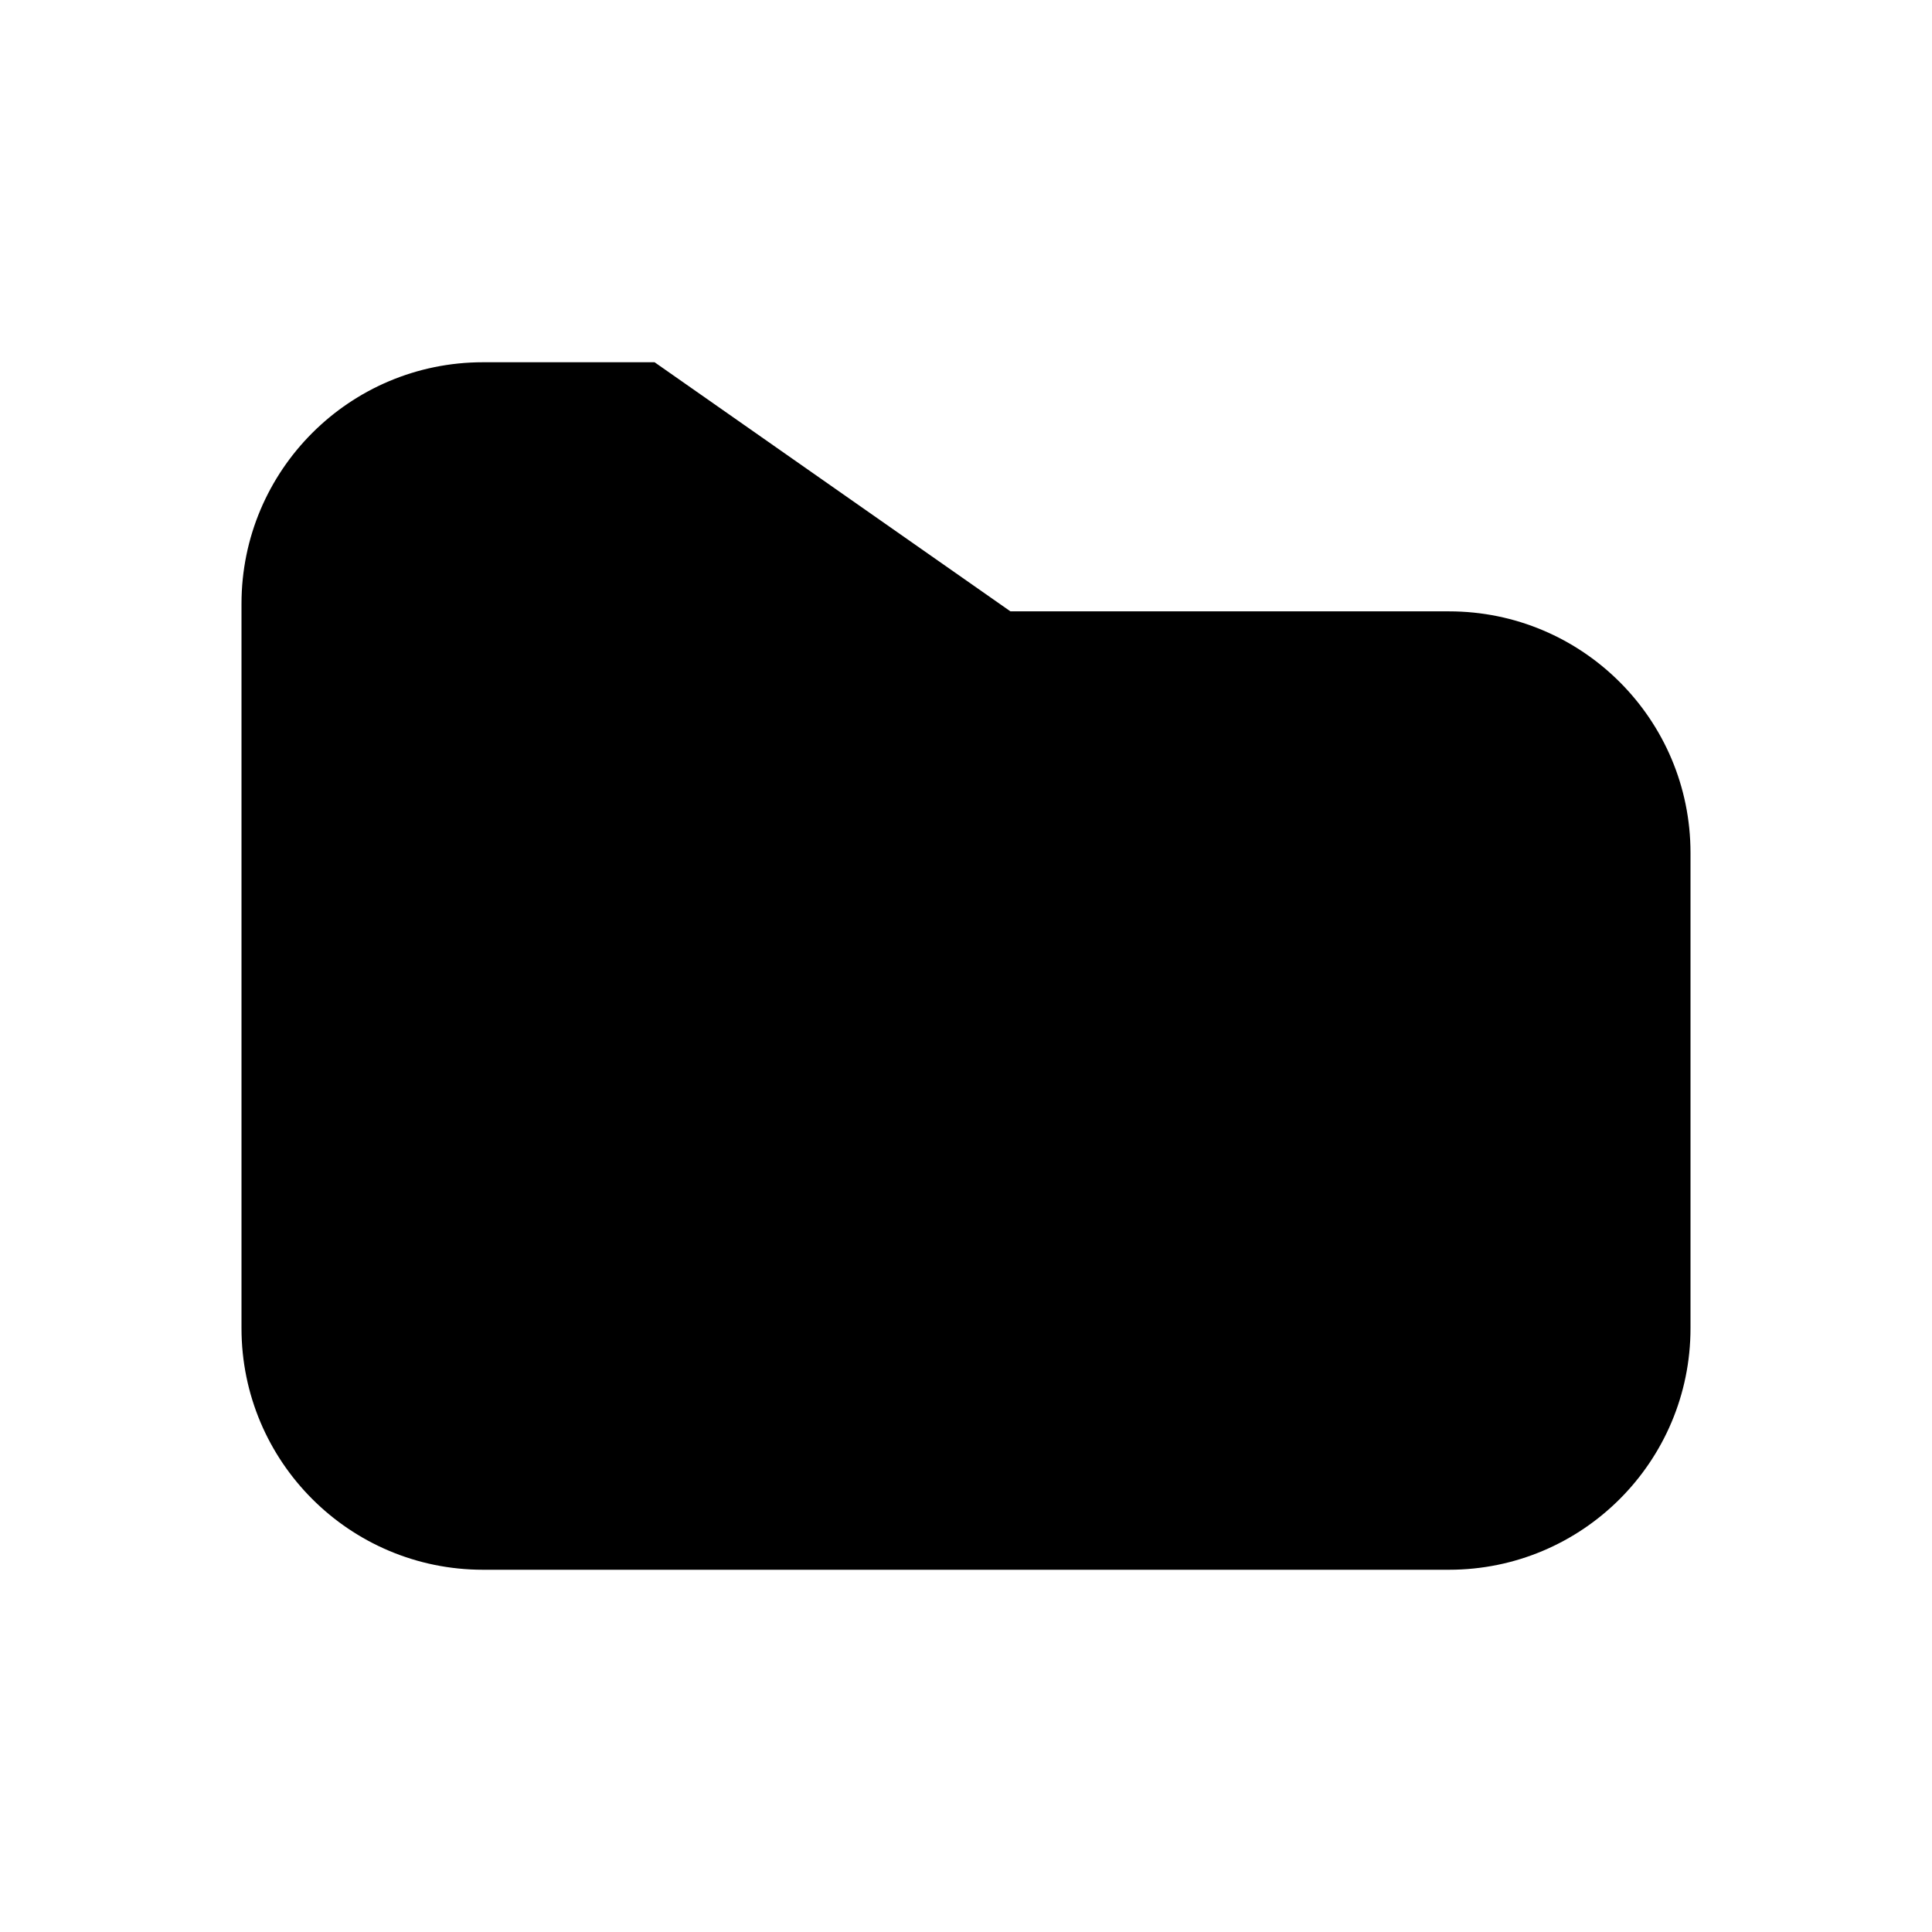
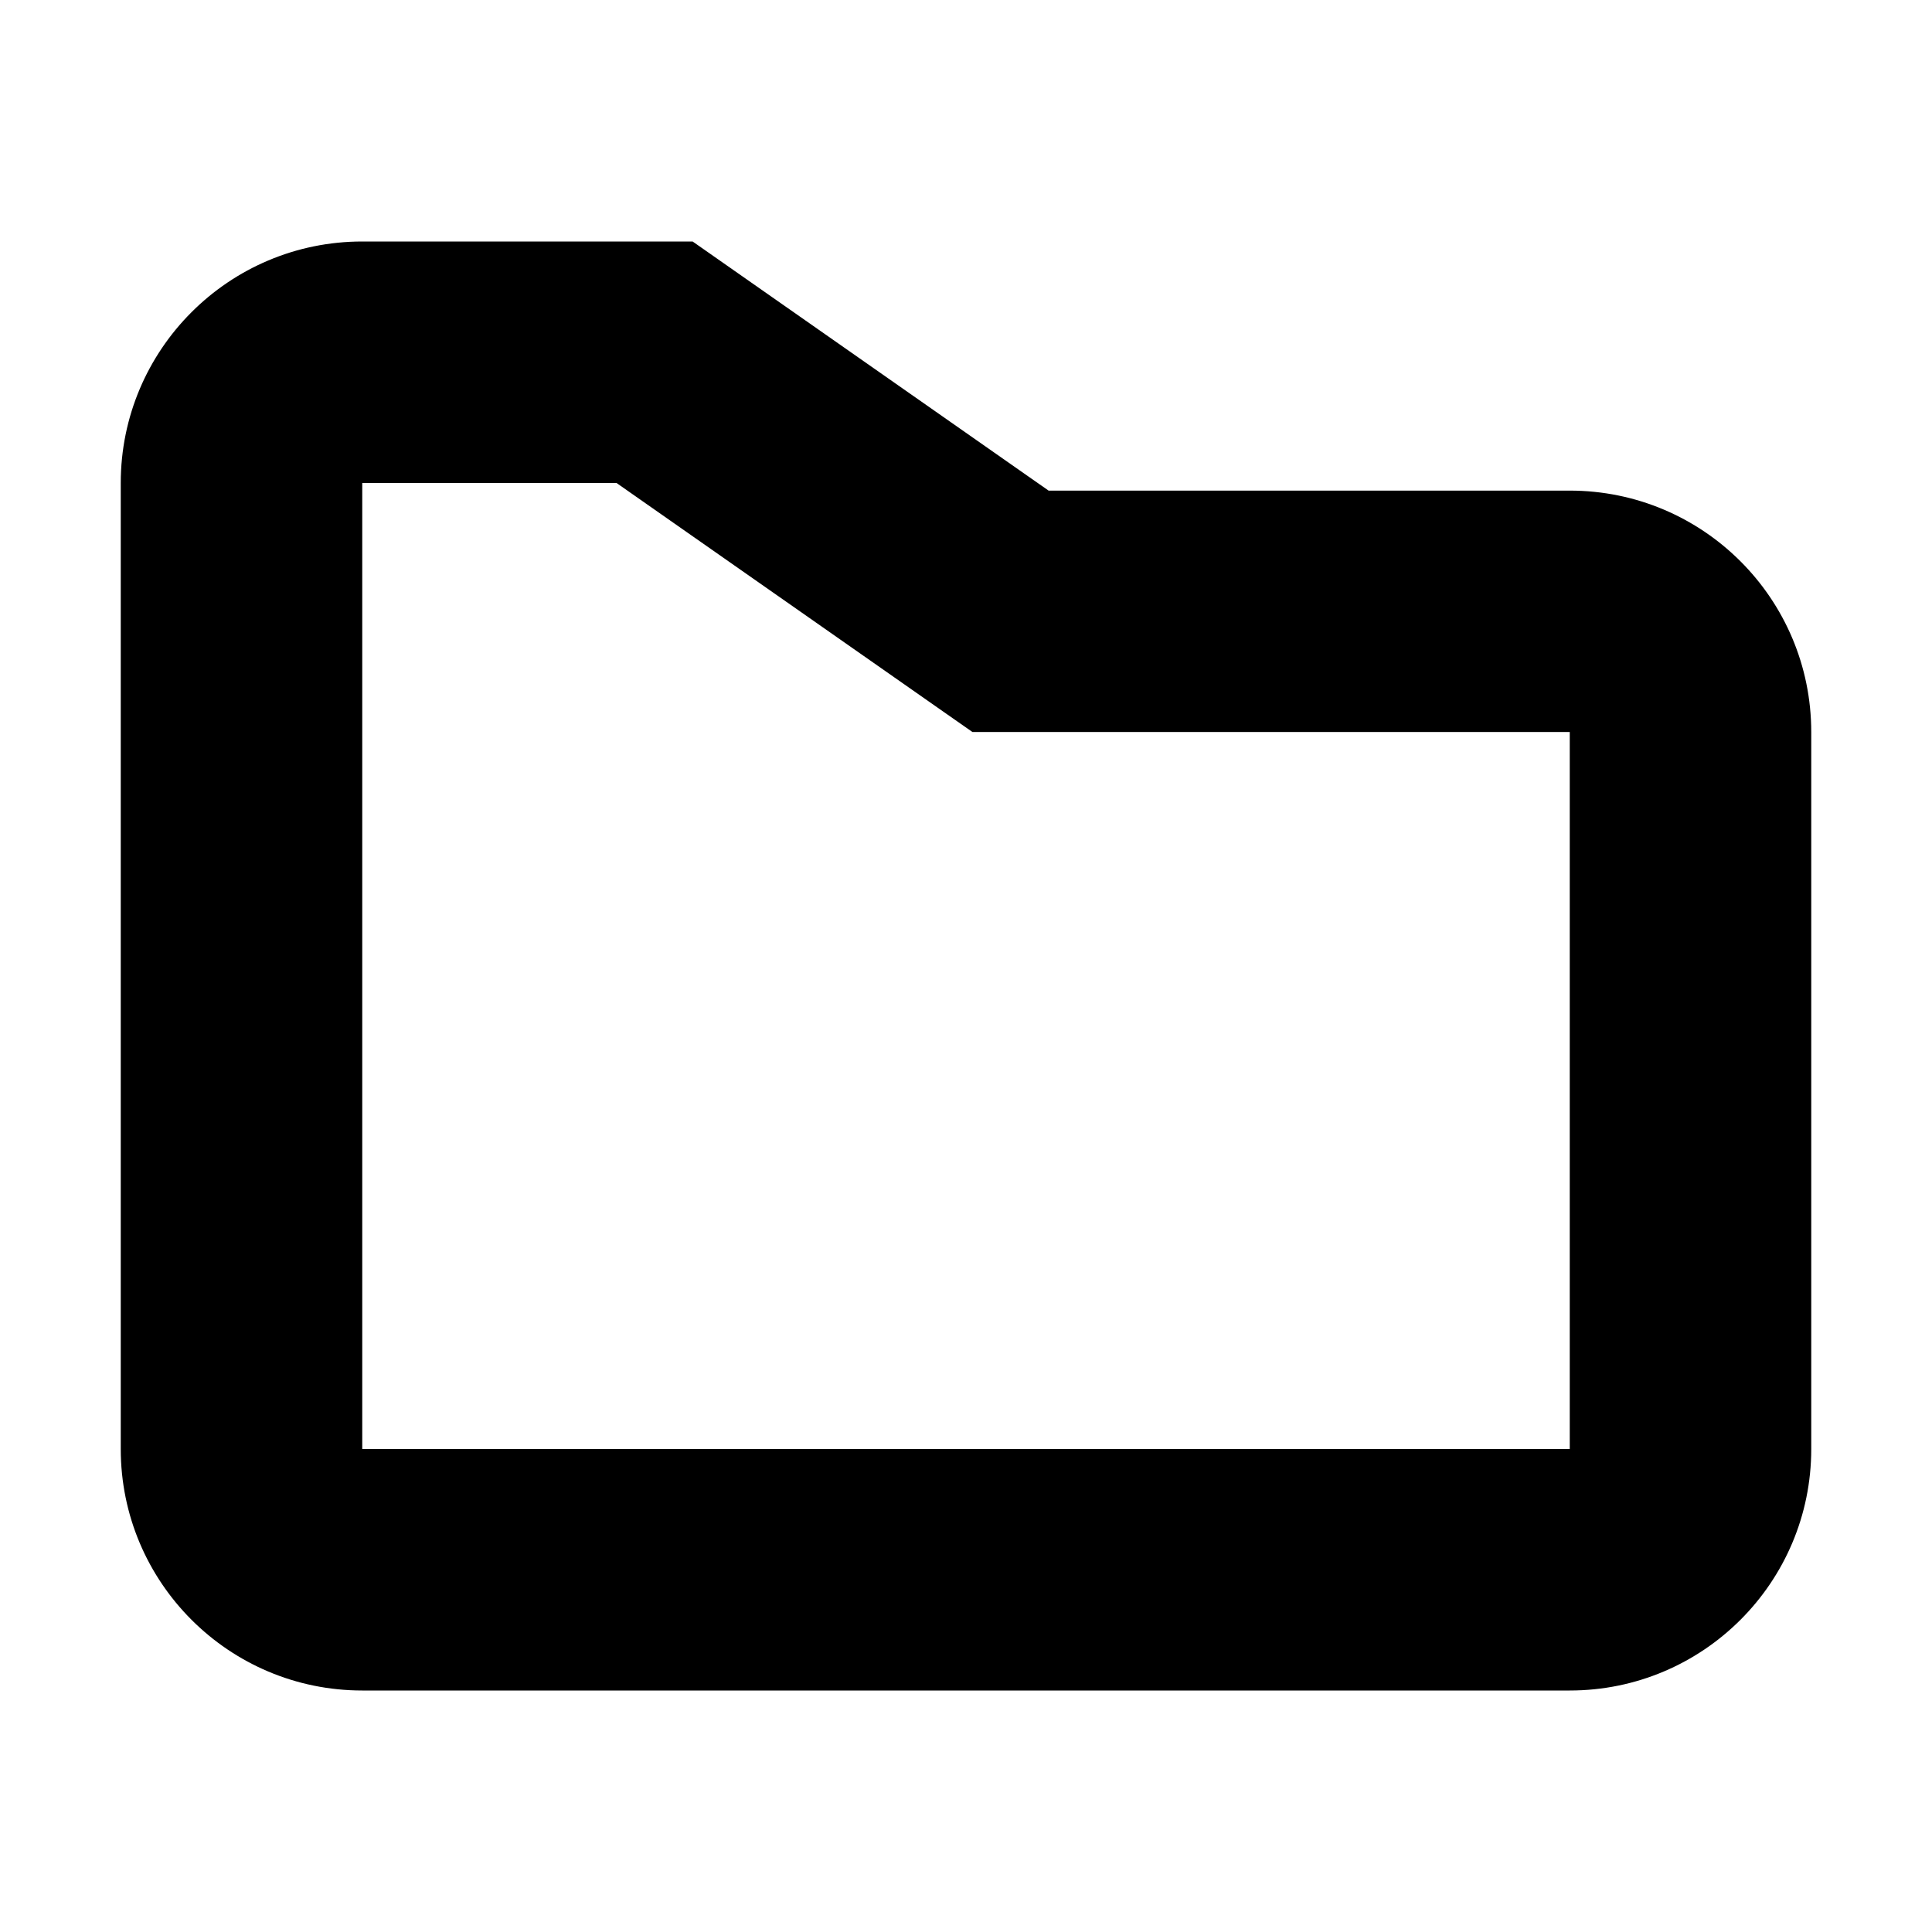
<svg xmlns="http://www.w3.org/2000/svg" width="16" height="16" viewBox="0 0 16 16">
-   <path d="M2 5a2 2 0 0 1 2-2h1.421l2.947 2.063H12a2 2 0 0 1 2 2V11a2 2 0 0 1-2 2H4a2 2 0 0 1-2-2V5Z" />
+   <path fill-rule="evenodd" clip-rule="evenodd" d="M1 4a2 2 0 0 1 2-2h2.736l2.948 2.063H13a2 2 0 0 1 2 2V12a2 2 0 0 1-2 2H3a2 2 0 0 1-2-2V4Zm4.106 0H3v8h10V6.062H8.053L5.106 4Z" />
</svg>
